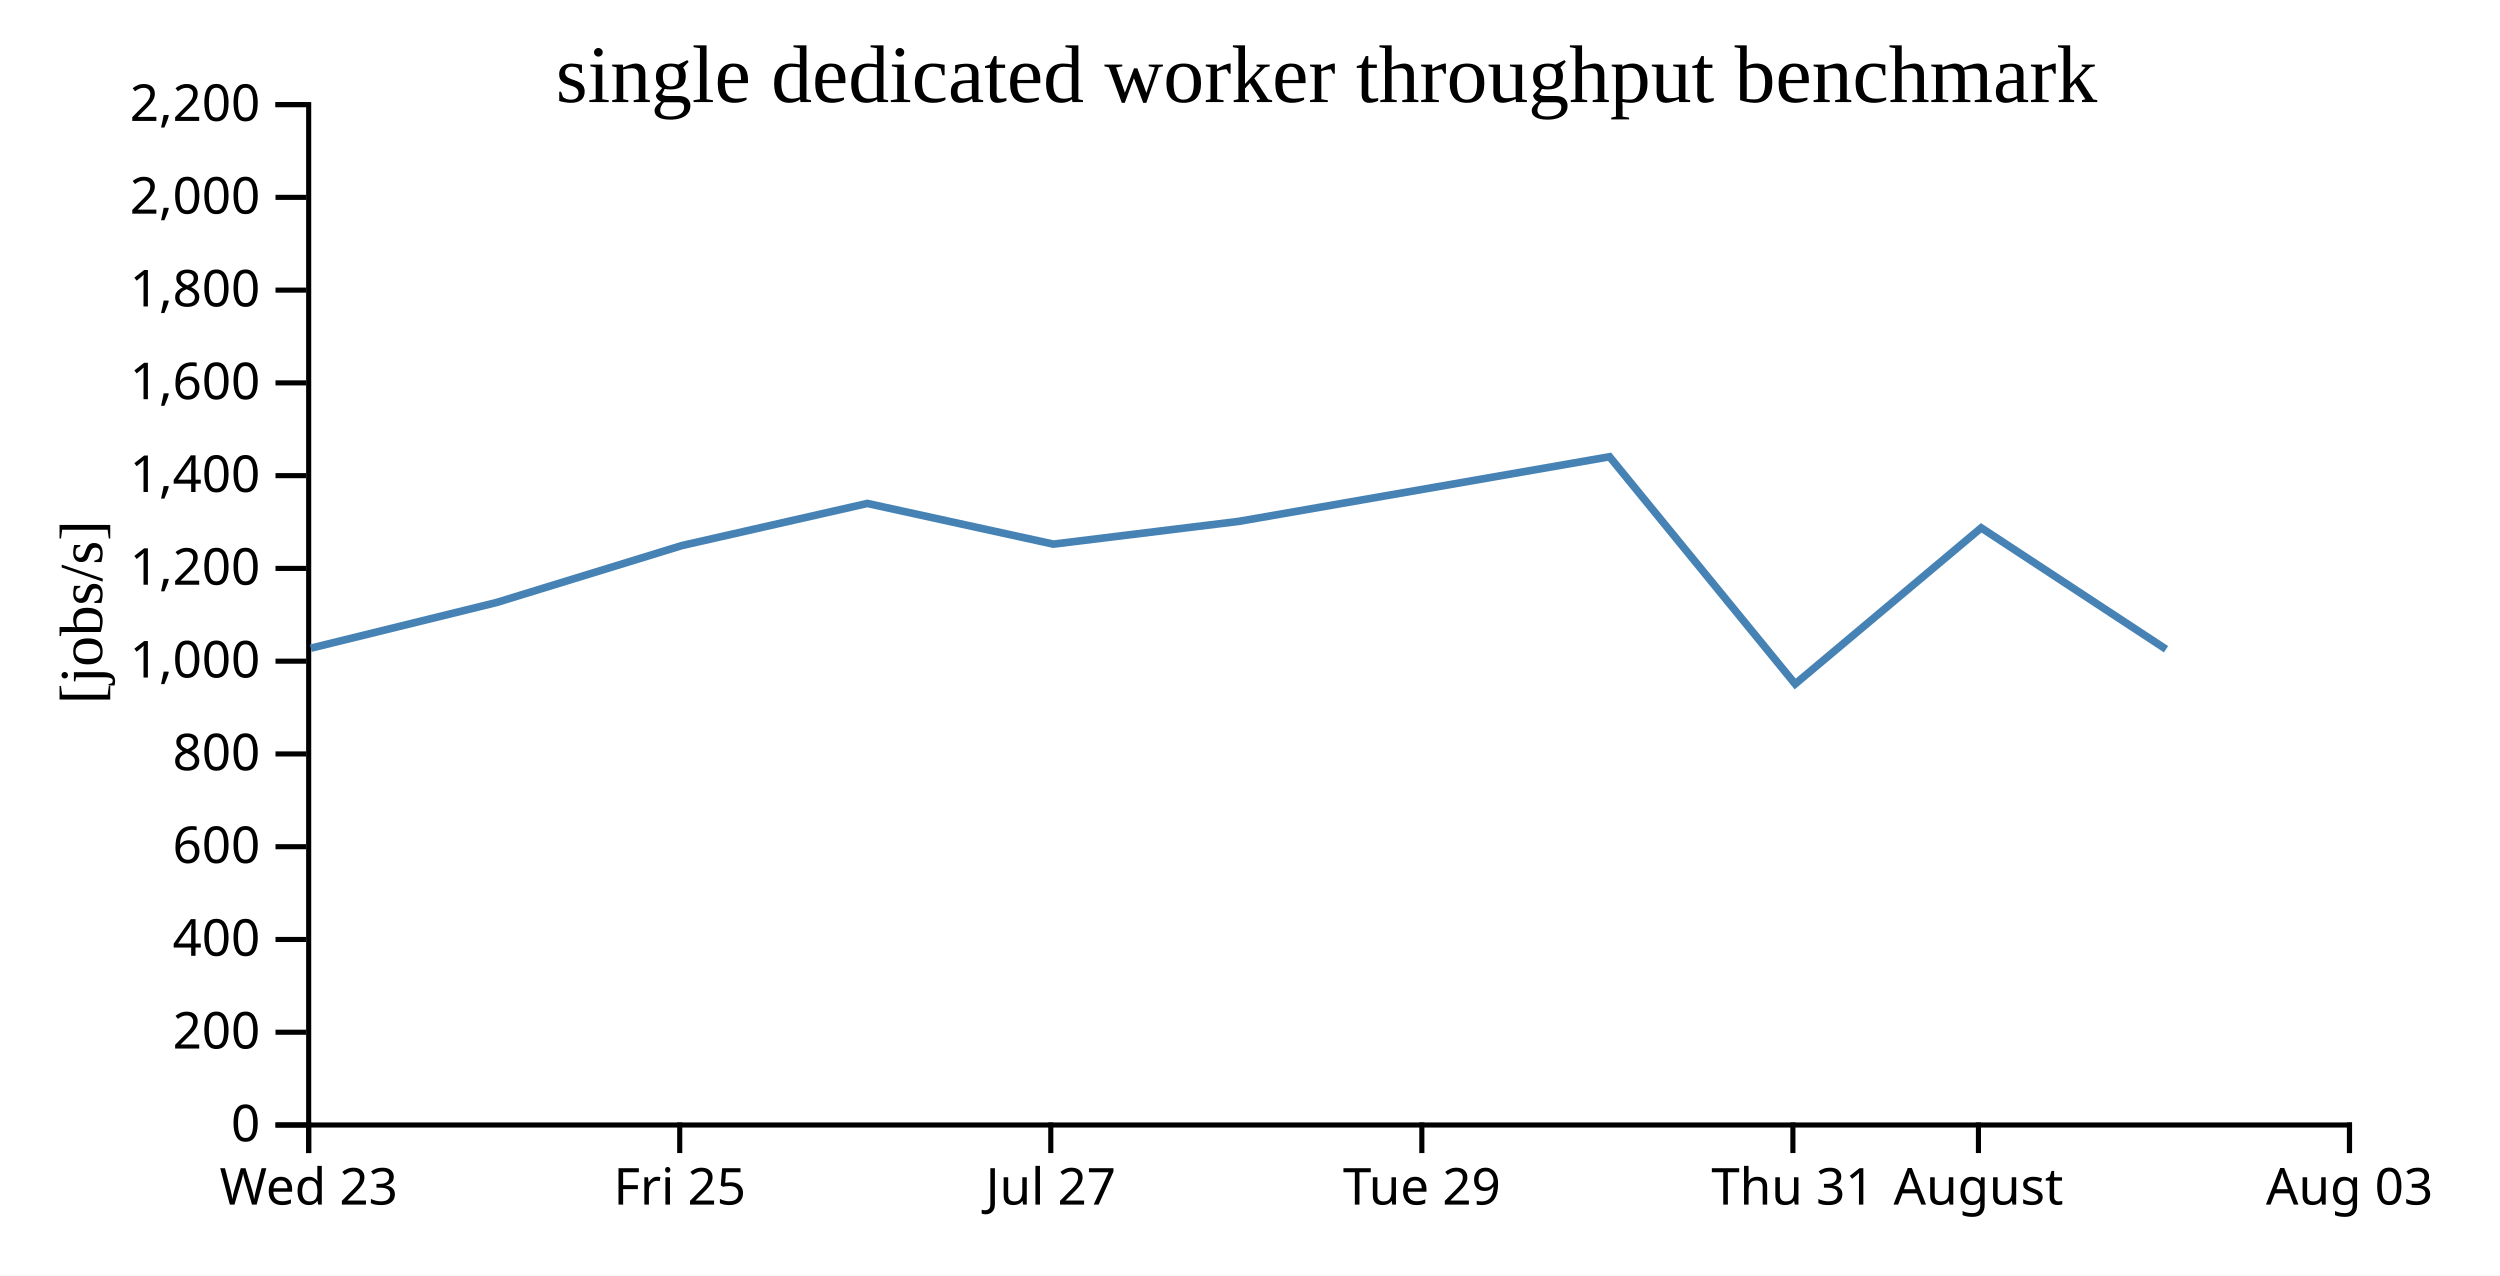
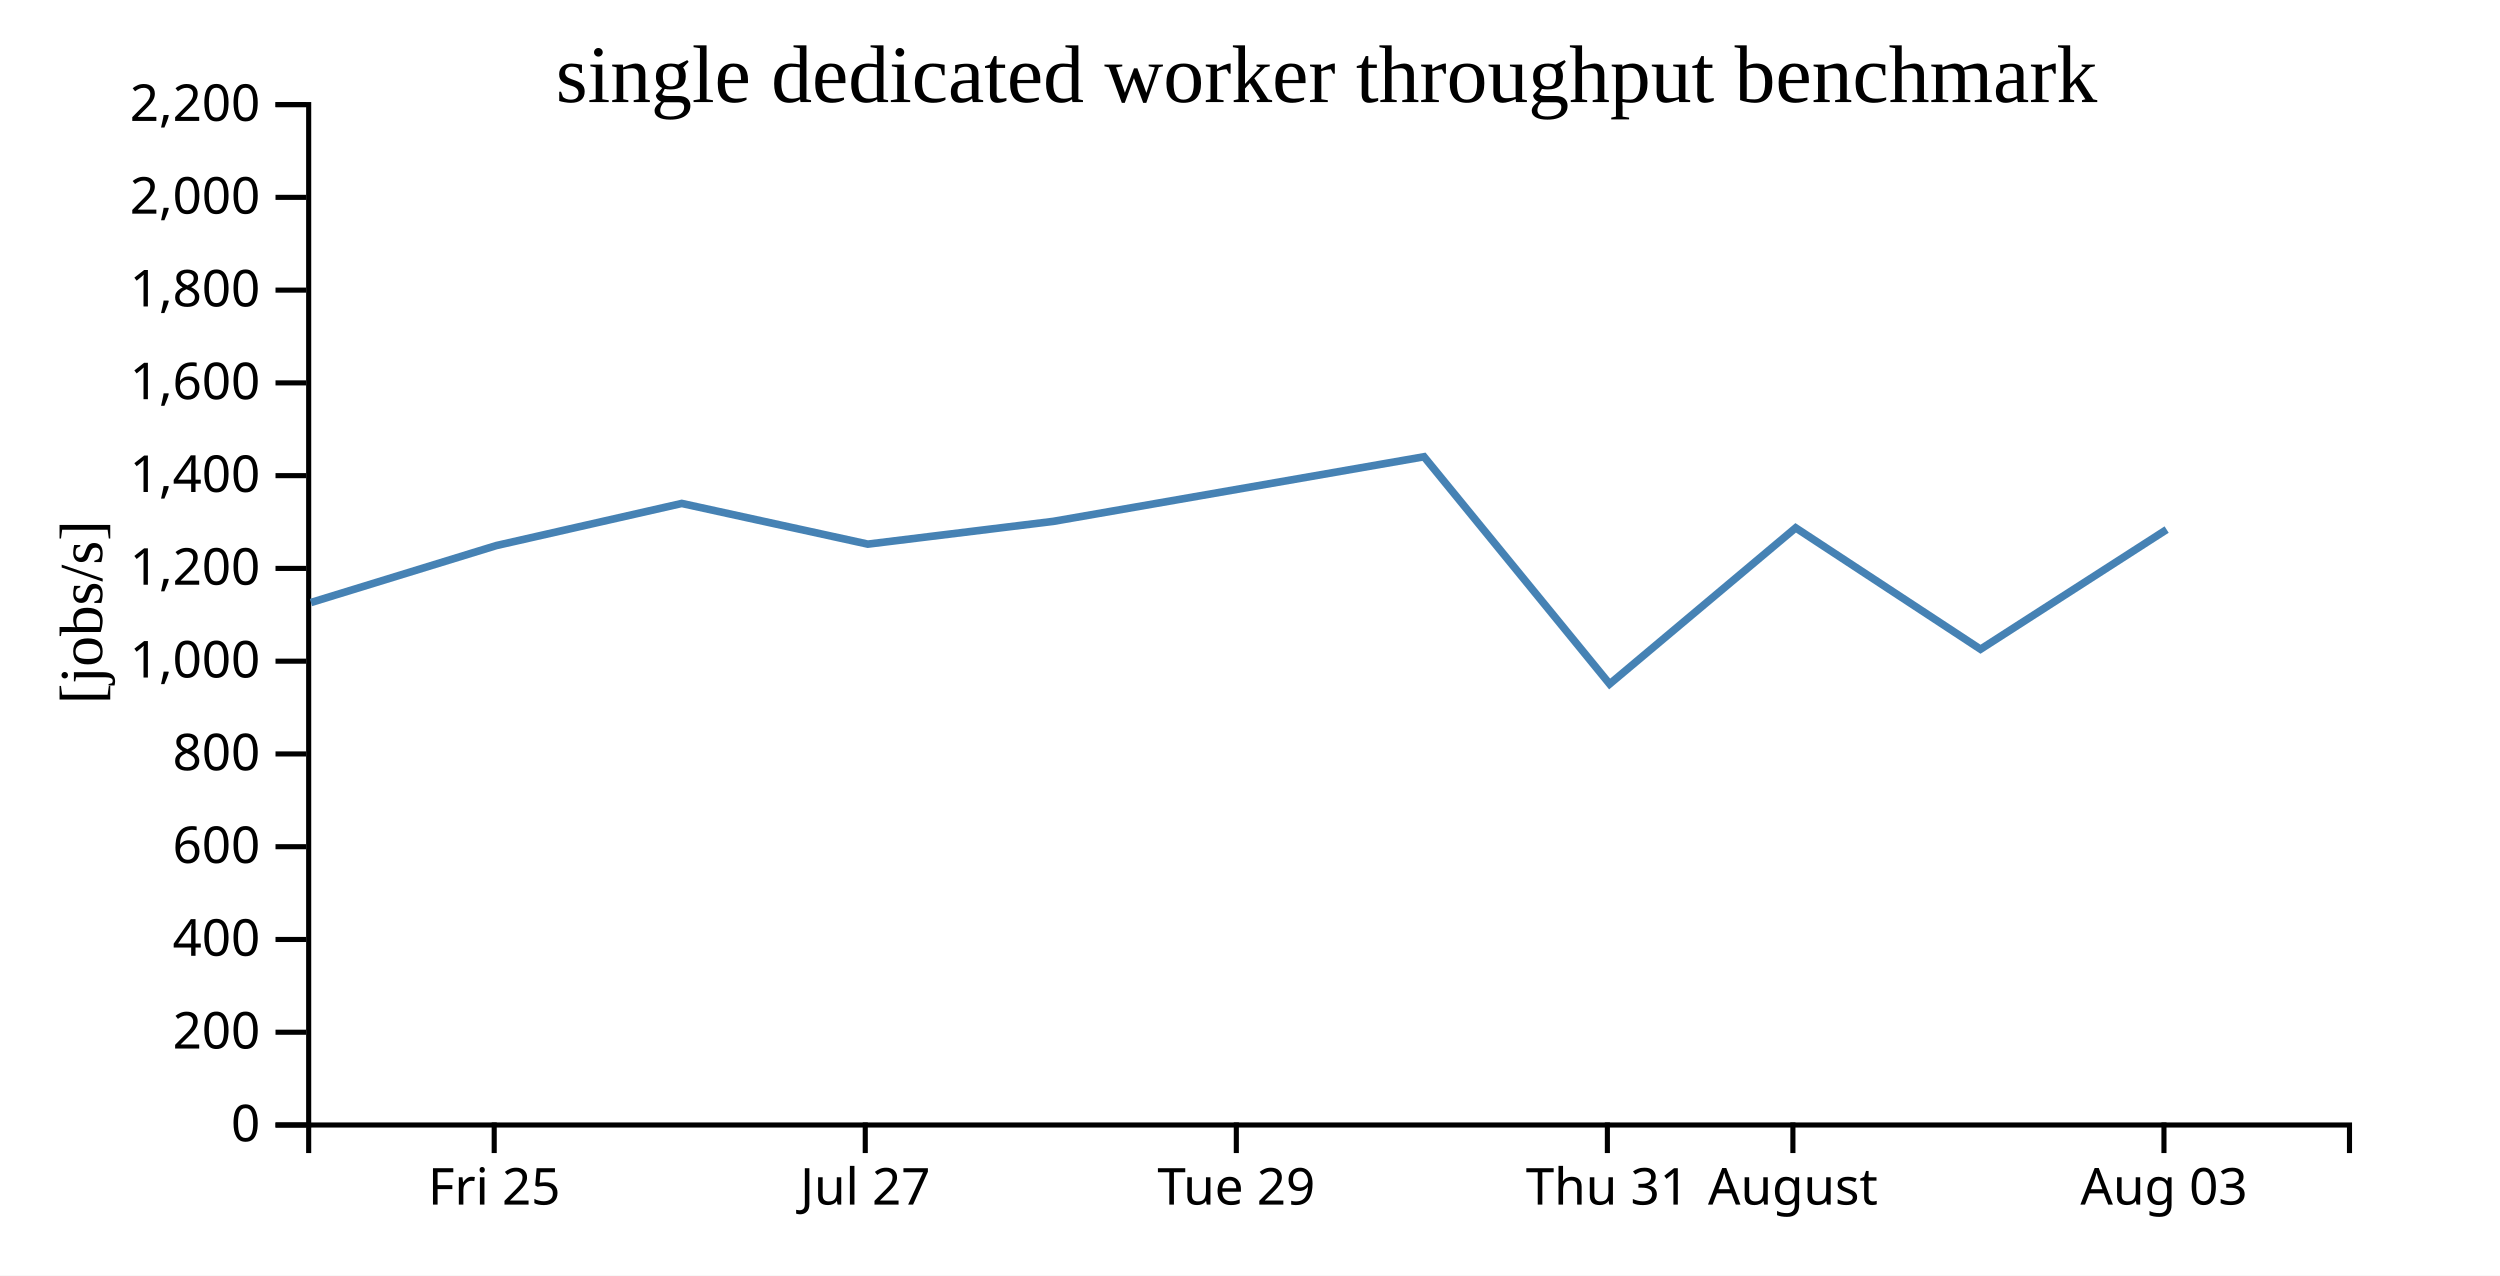
<svg xmlns="http://www.w3.org/2000/svg" width="490" height="250">
  <rect width="100%" height="100%" fill="white" />
  <g transform="translate(60,20)">
    <g transform="translate(0,200)" fill="none" font-size="10" font-family="sans-serif" text-anchor="middle">
      <path class="domain" stroke="currentColor" d="M0.5,6V0.5H400.5V6" />
-       <g class="tick" opacity="1" transform="translate(0.5,0)">
-         <line stroke="currentColor" y2="6" />
-         <text fill="currentColor" y="9" dy="0.71em">Wed 23</text>
-       </g>
-       <g class="tick" opacity="1" transform="translate(73.22727,0)">
+       <g class="tick" opacity="1" transform="translate(36.86364,0)">
        <line stroke="currentColor" y2="6" />
        <text fill="currentColor" y="9" dy="0.71em">Fri 25</text>
      </g>
-       <g class="tick" opacity="1" transform="translate(145.9545,0)">
+       <g class="tick" opacity="1" transform="translate(109.5909,0)">
        <line stroke="currentColor" y2="6" />
        <text fill="currentColor" y="9" dy="0.71em">Jul 27</text>
      </g>
-       <g class="tick" opacity="1" transform="translate(218.6818,0)">
+       <g class="tick" opacity="1" transform="translate(182.3182,0)">
        <line stroke="currentColor" y2="6" />
        <text fill="currentColor" y="9" dy="0.71em">Tue 29</text>
      </g>
-       <g class="tick" opacity="1" transform="translate(291.4091,0)">
+       <g class="tick" opacity="1" transform="translate(255.0455,0)">
        <line stroke="currentColor" y2="6" />
        <text fill="currentColor" y="9" dy="0.71em">Thu 31</text>
      </g>
-       <g class="tick" opacity="1" transform="translate(327.7727,0)">
+       <g class="tick" opacity="1" transform="translate(291.4091,0)">
        <line stroke="currentColor" y2="6" />
        <text fill="currentColor" y="9" dy="0.71em">August</text>
      </g>
-       <g class="tick" opacity="1" transform="translate(400.5,0)">
+       <g class="tick" opacity="1" transform="translate(364.1364,0)">
        <line stroke="currentColor" y2="6" />
        <text fill="currentColor" y="9" dy="0.71em">Aug 03</text>
      </g>
    </g>
    <g fill="none" font-size="10" font-family="sans-serif" text-anchor="end">
      <path class="domain" stroke="currentColor" d="M-6,200.5H0.5V0.5H-6" />
      <g class="tick" opacity="1" transform="translate(0,200.5)">
        <line stroke="currentColor" x2="-6" />
        <text fill="currentColor" x="-9" dy="0.32em">0</text>
      </g>
      <g class="tick" opacity="1" transform="translate(0,182.3182)">
        <line stroke="currentColor" x2="-6" />
        <text fill="currentColor" x="-9" dy="0.32em">200</text>
      </g>
      <g class="tick" opacity="1" transform="translate(0,164.1364)">
        <line stroke="currentColor" x2="-6" />
        <text fill="currentColor" x="-9" dy="0.32em">400</text>
      </g>
      <g class="tick" opacity="1" transform="translate(0,145.9545)">
        <line stroke="currentColor" x2="-6" />
        <text fill="currentColor" x="-9" dy="0.32em">600</text>
      </g>
      <g class="tick" opacity="1" transform="translate(0,127.7727)">
        <line stroke="currentColor" x2="-6" />
        <text fill="currentColor" x="-9" dy="0.32em">800</text>
      </g>
      <g class="tick" opacity="1" transform="translate(0,109.5909)">
        <line stroke="currentColor" x2="-6" />
        <text fill="currentColor" x="-9" dy="0.32em">1,000</text>
      </g>
      <g class="tick" opacity="1" transform="translate(0,91.40909)">
        <line stroke="currentColor" x2="-6" />
        <text fill="currentColor" x="-9" dy="0.32em">1,200</text>
      </g>
      <g class="tick" opacity="1" transform="translate(0,73.22727)">
        <line stroke="currentColor" x2="-6" />
        <text fill="currentColor" x="-9" dy="0.32em">1,400</text>
      </g>
      <g class="tick" opacity="1" transform="translate(0,55.04545)">
        <line stroke="currentColor" x2="-6" />
        <text fill="currentColor" x="-9" dy="0.32em">1,600</text>
      </g>
      <g class="tick" opacity="1" transform="translate(0,36.86364)">
        <line stroke="currentColor" x2="-6" />
        <text fill="currentColor" x="-9" dy="0.32em">1,800</text>
      </g>
      <g class="tick" opacity="1" transform="translate(0,18.68182)">
        <line stroke="currentColor" x2="-6" />
        <text fill="currentColor" x="-9" dy="0.32em">2,000</text>
      </g>
      <g class="tick" opacity="1" transform="translate(0,0.5)">
        <line stroke="currentColor" x2="-6" />
        <text fill="currentColor" x="-9" dy="0.32em">2,200</text>
      </g>
    </g>
    <text text-anchor="middle" style="font-size: 12px" transform="rotate(-90)" y="-40" x="-100">[jobs/s]</text>
    <text text-anchor="middle" style="font-size: 16px" y="0" x="200">single dedicated worker throughput benchmark</text>
-     <path fill="none" stroke="steelblue" stroke-width="1.5" d="M0.92,107.043L37.307,98.094L73.643,86.931L109.989,78.675L146.457,86.65L182.795,82.19L255.468,69.523L291.85,114.061L328.316,83.458L364.545,107.25" />
+     <path fill="none" stroke="steelblue" stroke-width="1.5" d="M0.944,98.094L37.279,86.931L73.625,78.675L110.093,86.65L146.432,82.19L219.105,69.523L255.486,114.061L291.952,83.458L328.181,107.25L364.662,83.794" />
  </g>
</svg>
